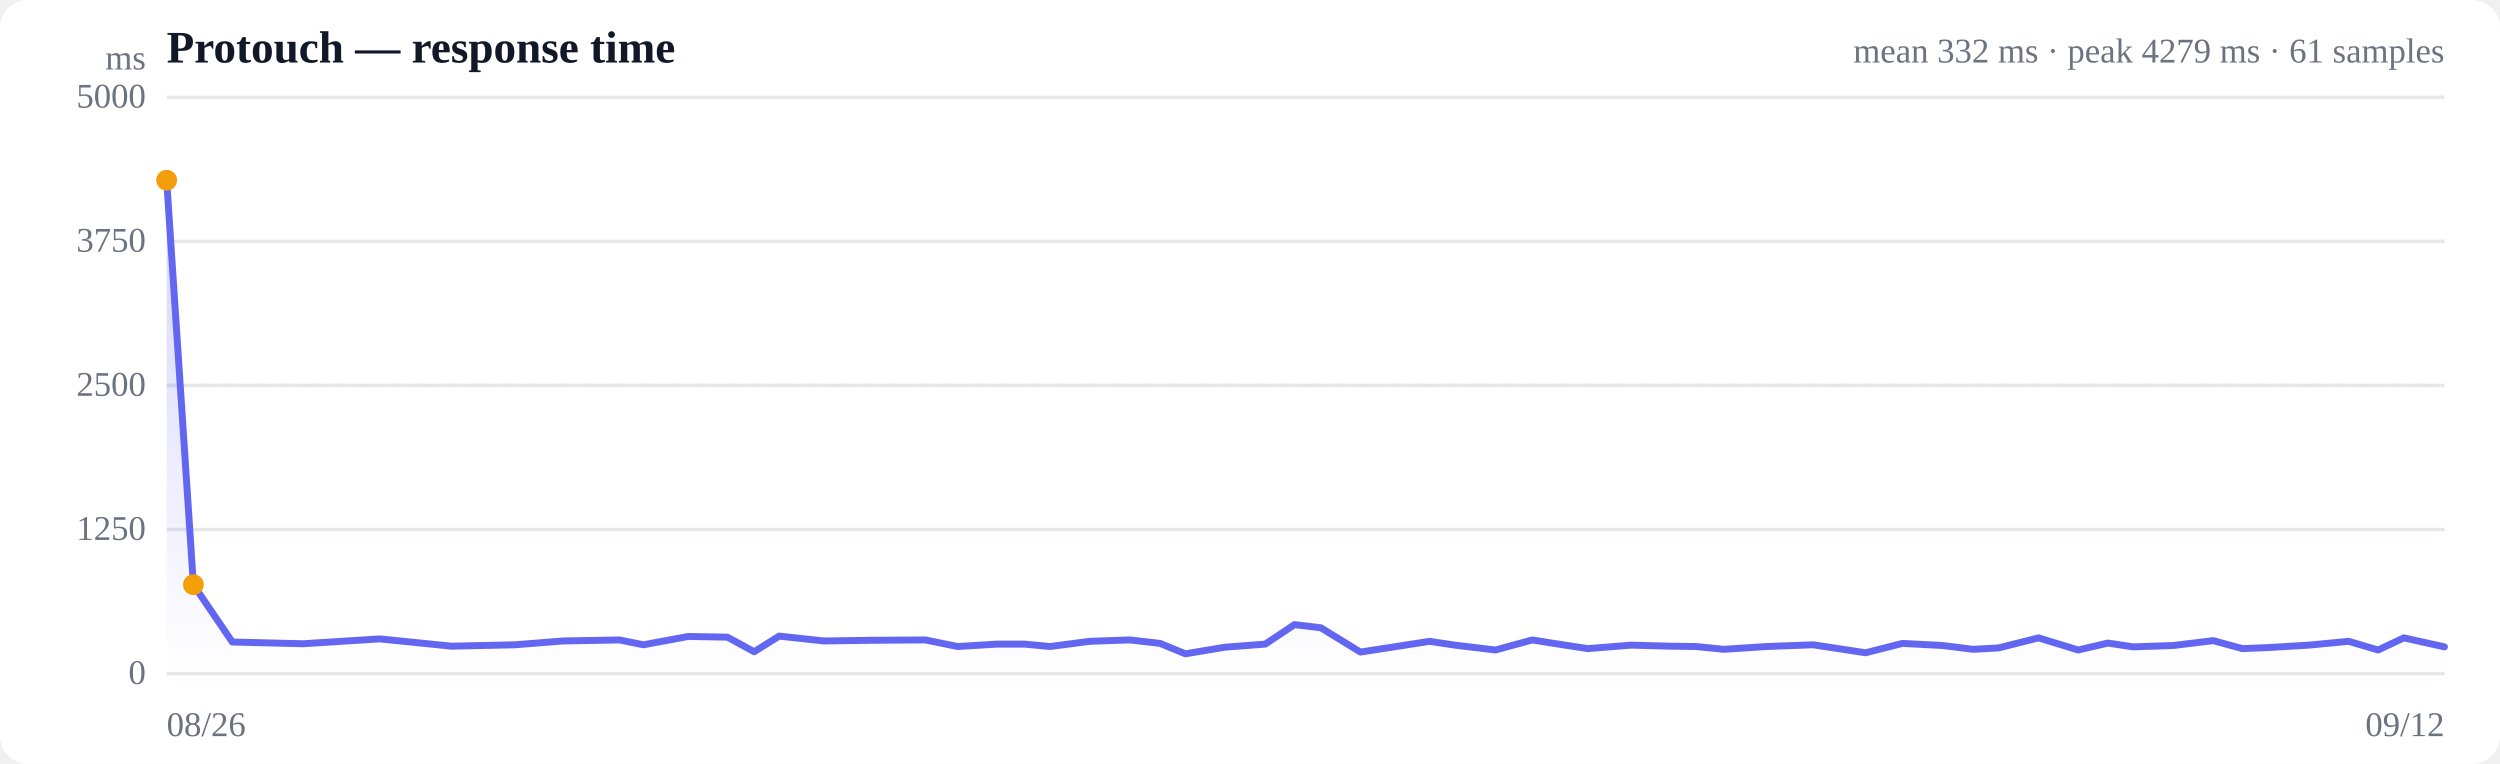
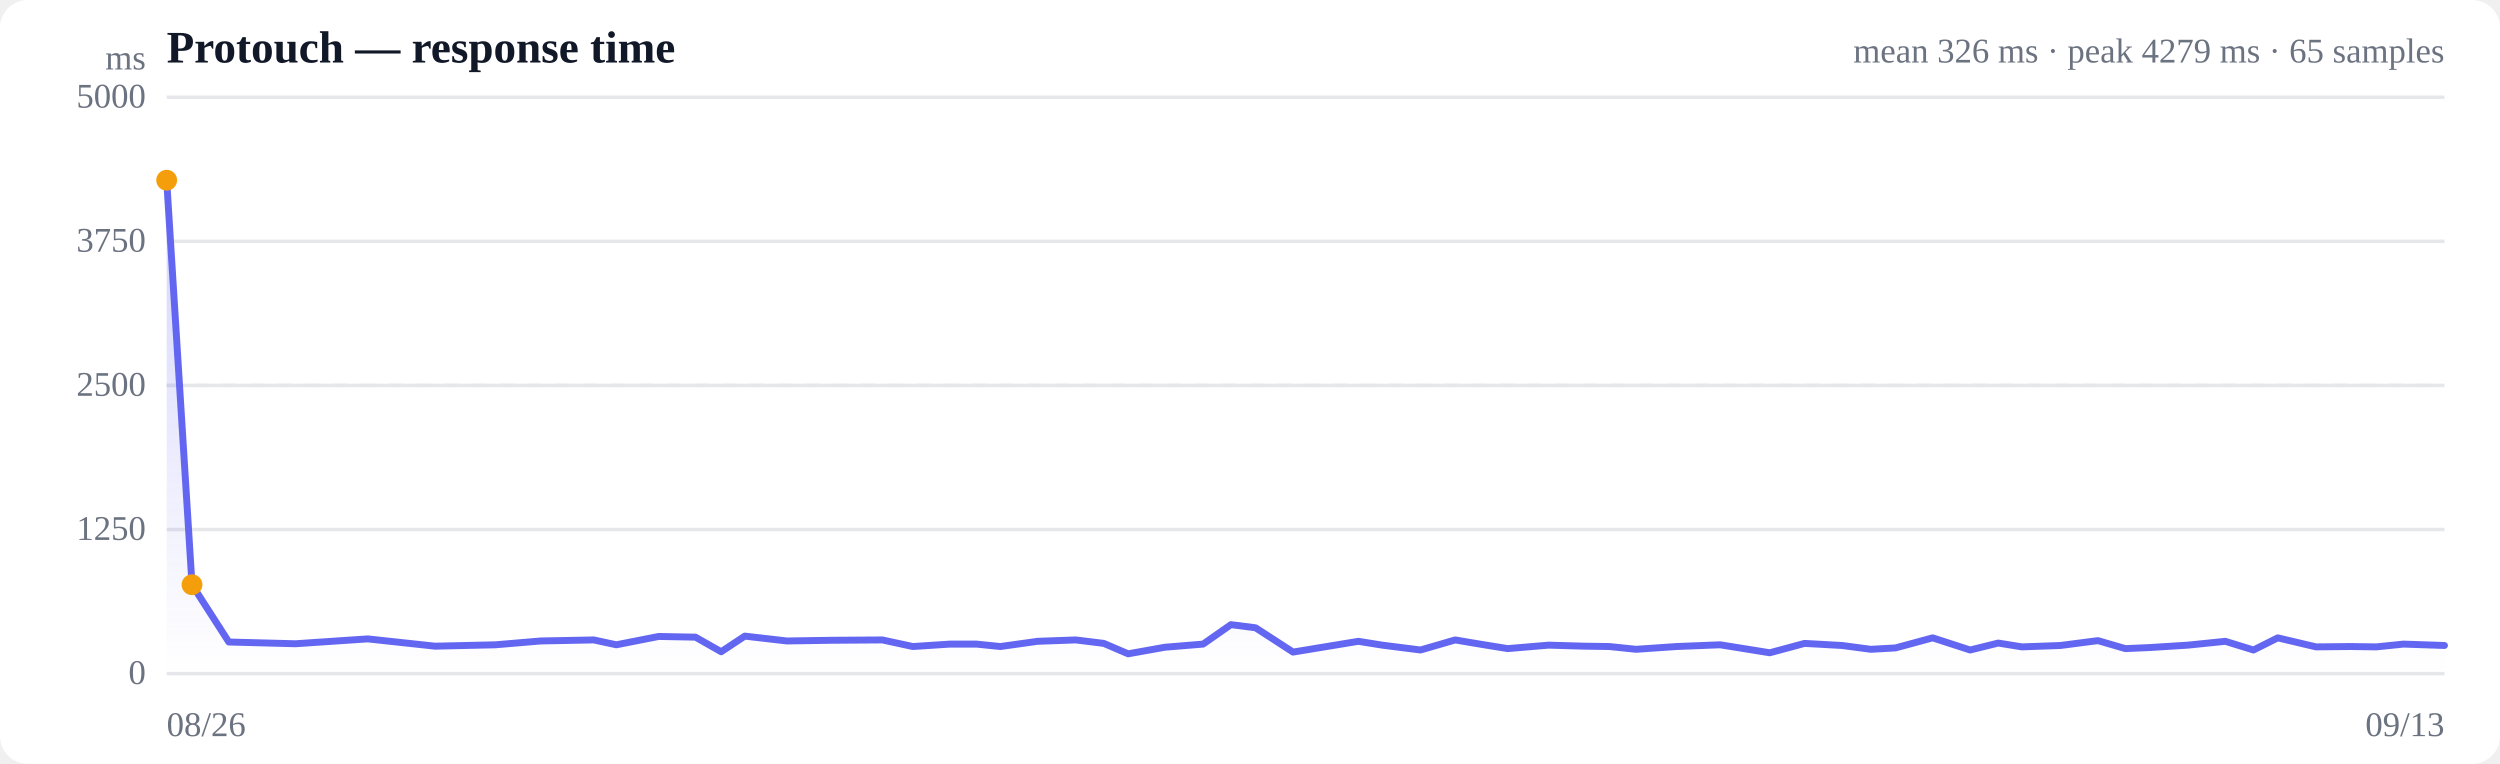
<svg xmlns="http://www.w3.org/2000/svg" viewBox="0 0 720 220" width="720" height="220" role="img" aria-label="Response time over time">
  <style>
  :root { color-scheme: light dark; }
  .bg { fill: #ffffff; }
  .grid { stroke: #e5e7eb; stroke-width: 1; }
  .axis { fill: #6b7280; font-size: 10px; }
  .title { fill: #111827; font-size: 13px; font-weight: 600; }
  .sub { fill: #6b7280; font-size: 10px; }
  .line { stroke: #6366f1; stroke-width: 2; fill: none; stroke-linejoin: round; stroke-linecap: round; }
  .area { fill: url(#fade); }
  .dot-degraded { fill: #f59e0b; }
  .dot-down { fill: #ef4444; }
  .empty { fill: #9ca3af; font-size: 12px; }
  @media (prefers-color-scheme: dark) {
    .bg { fill: #0b0f19; }
    .grid { stroke: #1f2937; }
    .axis, .sub { fill: #9ca3af; }
    .title { fill: #f3f4f6; }
    .line { stroke: #818cf8; }
  }
</style>
  <defs>
    <linearGradient id="fade" x1="0" y1="0" x2="0" y2="1">
      <stop offset="0%" stop-color="#6366f1" stop-opacity="0.28" />
      <stop offset="100%" stop-color="#6366f1" stop-opacity="0" />
    </linearGradient>
  </defs>
  <rect class="bg" width="720" height="220" rx="8" />
  <text class="title" x="48" y="18">Protouch — response time</text>
-   <text class="sub" x="704" y="18" text-anchor="end">mean 332 ms · peak 4279 ms · 61 samples</text>
+   <text class="sub" x="704" y="18" text-anchor="end">mean 326 ms · peak 4279 ms · 65 samples</text>
  <line class="grid" x1="48" y1="194.0" x2="704" y2="194.0" />
  <text class="axis" x="42" y="197" text-anchor="end">0</text>
  <line class="grid" x1="48" y1="152.5" x2="704" y2="152.5" />
  <text class="axis" x="42" y="155.5" text-anchor="end">1250</text>
  <line class="grid" x1="48" y1="111.0" x2="704" y2="111.0" />
  <text class="axis" x="42" y="114" text-anchor="end">2500</text>
  <line class="grid" x1="48" y1="69.5" x2="704" y2="69.5" />
  <text class="axis" x="42" y="72.5" text-anchor="end">3750</text>
  <line class="grid" x1="48" y1="28.0" x2="704" y2="28.0" />
  <text class="axis" x="42" y="31" text-anchor="end">5000</text>
  <line class="grid" stroke-dasharray="4 4" x1="48" y1="111.0" x2="704" y2="111.0" />
-   <path class="area" d="M48.0,51.9 L48.0,51.9 L55.7,168.4 L66.9,184.9 L87.3,185.4 L109.4,184.0 L130.0,186.1 L148.3,185.7 L162.1,184.6 L178.4,184.3 L185.3,185.7 L198.2,183.3 L209.5,183.5 L217.2,187.7 L224.4,183.2 L237.3,184.6 L251.0,184.4 L266.5,184.3 L275.8,186.2 L287.1,185.5 L295.1,185.5 L302.4,186.2 L313.8,184.7 L325.4,184.3 L334.1,185.3 L341.4,188.3 L352.7,186.4 L364.4,185.5 L372.8,179.9 L380.4,180.8 L391.8,187.8 L403.4,186.0 L411.7,184.7 L419.0,185.8 L430.7,187.2 L441.3,184.3 L448.8,185.5 L457.3,186.8 L469.8,185.8 L480.9,186.1 L488.4,186.2 L496.5,187.0 L508.8,186.2 L522.2,185.7 L537.3,188.0 L547.9,185.3 L559.4,185.9 L568.2,187.0 L575.6,186.6 L587.1,183.7 L598.5,187.2 L607.1,185.2 L614.3,186.3 L626.0,185.9 L637.4,184.5 L645.8,186.8 L653.2,186.5 L664.9,185.8 L676.4,184.7 L684.9,187.2 L692.3,183.7 L704.0,186.3 L704.0,194.0 L48.0,194.0 Z" />
-   <path class="line" d="M48.0,51.9 L55.7,168.4 L66.9,184.9 L87.3,185.4 L109.4,184.0 L130.0,186.1 L148.3,185.7 L162.1,184.6 L178.4,184.3 L185.3,185.7 L198.2,183.3 L209.5,183.5 L217.2,187.7 L224.4,183.2 L237.3,184.6 L251.0,184.4 L266.5,184.3 L275.8,186.2 L287.1,185.5 L295.1,185.5 L302.4,186.2 L313.8,184.7 L325.4,184.3 L334.1,185.3 L341.4,188.3 L352.7,186.4 L364.4,185.5 L372.8,179.9 L380.4,180.8 L391.8,187.8 L403.4,186.0 L411.7,184.7 L419.0,185.8 L430.7,187.2 L441.3,184.3 L448.8,185.5 L457.3,186.8 L469.8,185.8 L480.9,186.1 L488.4,186.2 L496.5,187.0 L508.8,186.2 L522.2,185.7 L537.3,188.0 L547.9,185.3 L559.4,185.9 L568.2,187.0 L575.6,186.6 L587.1,183.7 L598.5,187.2 L607.1,185.2 L614.3,186.3 L626.0,185.9 L637.4,184.5 L645.8,186.8 L653.2,186.5 L664.9,185.8 L676.4,184.7 L684.9,187.2 L692.3,183.7 L704.0,186.3" />
+   <path class="area" d="M48.0,51.9 L48.0,51.9 L55.3,168.4 L65.9,184.9 L85.1,185.4 L105.9,184.0 L125.3,186.1 L142.7,185.7 L155.7,184.6 L171.0,184.3 L177.5,185.7 L189.7,183.3 L200.3,183.5 L207.7,187.7 L214.5,183.2 L226.6,184.6 L239.6,184.4 L254.1,184.3 L262.9,186.2 L273.6,185.5 L281.2,185.5 L288.1,186.2 L298.8,184.7 L309.8,184.3 L317.9,185.3 L324.9,188.3 L335.5,186.4 L346.5,185.5 L354.5,179.9 L361.6,180.8 L372.4,187.8 L383.3,186.0 L391.2,184.7 L398.1,185.8 L409.1,187.2 L419.1,184.3 L426.2,185.5 L434.2,186.8 L446.0,185.8 L456.4,186.1 L463.5,186.2 L471.2,187.0 L482.8,186.2 L495.4,185.7 L509.7,188.0 L519.7,185.3 L530.5,185.9 L538.8,187.0 L545.9,186.6 L556.6,183.7 L567.4,187.2 L575.5,185.2 L582.3,186.3 L593.4,185.9 L604.2,184.5 L612.1,186.8 L619.0,186.5 L630.1,185.8 L640.9,184.7 L649.0,187.2 L656.0,183.7 L667.0,186.3 L676.9,186.2 L684.4,186.3 L692.2,185.5 L704.0,185.9 L704.0,194.0 L48.0,194.0 Z" />
+   <path class="line" d="M48.0,51.9 L55.3,168.4 L65.9,184.9 L85.1,185.4 L105.9,184.0 L125.3,186.1 L142.7,185.7 L155.7,184.6 L171.0,184.3 L177.5,185.7 L189.7,183.3 L200.3,183.5 L207.7,187.7 L214.5,183.2 L226.6,184.6 L239.6,184.4 L254.1,184.3 L262.9,186.2 L273.6,185.5 L281.2,185.5 L288.1,186.2 L298.8,184.7 L309.8,184.3 L317.9,185.3 L324.9,188.3 L335.5,186.4 L346.5,185.5 L354.5,179.9 L361.6,180.8 L372.4,187.8 L383.3,186.0 L391.2,184.7 L398.1,185.8 L409.1,187.2 L419.1,184.3 L426.2,185.5 L434.2,186.8 L446.0,185.8 L456.4,186.1 L463.5,186.2 L471.2,187.0 L482.8,186.2 L495.4,185.7 L509.7,188.0 L519.7,185.3 L530.5,185.9 L538.8,187.0 L545.9,186.6 L556.6,183.7 L567.4,187.2 L575.5,185.2 L582.3,186.3 L593.4,185.9 L604.2,184.5 L612.1,186.8 L619.0,186.5 L630.1,185.8 L640.9,184.7 L649.0,187.2 L656.0,183.7 L667.0,186.3 L676.9,186.2 L684.4,186.3 L692.2,185.5 L704.0,185.9" />
  <circle class="dot-degraded" cx="48.0" cy="51.9" r="3" />
-   <circle class="dot-degraded" cx="55.7" cy="168.4" r="3" />
+   <circle class="dot-degraded" cx="55.3" cy="168.4" r="3" />
  <text class="axis" x="48" y="212">08/26</text>
-   <text class="axis" x="704" y="212" text-anchor="end">09/12</text>
+   <text class="axis" x="704" y="212" text-anchor="end">09/13</text>
  <text class="axis" x="42" y="20" text-anchor="end">ms</text>
</svg>
